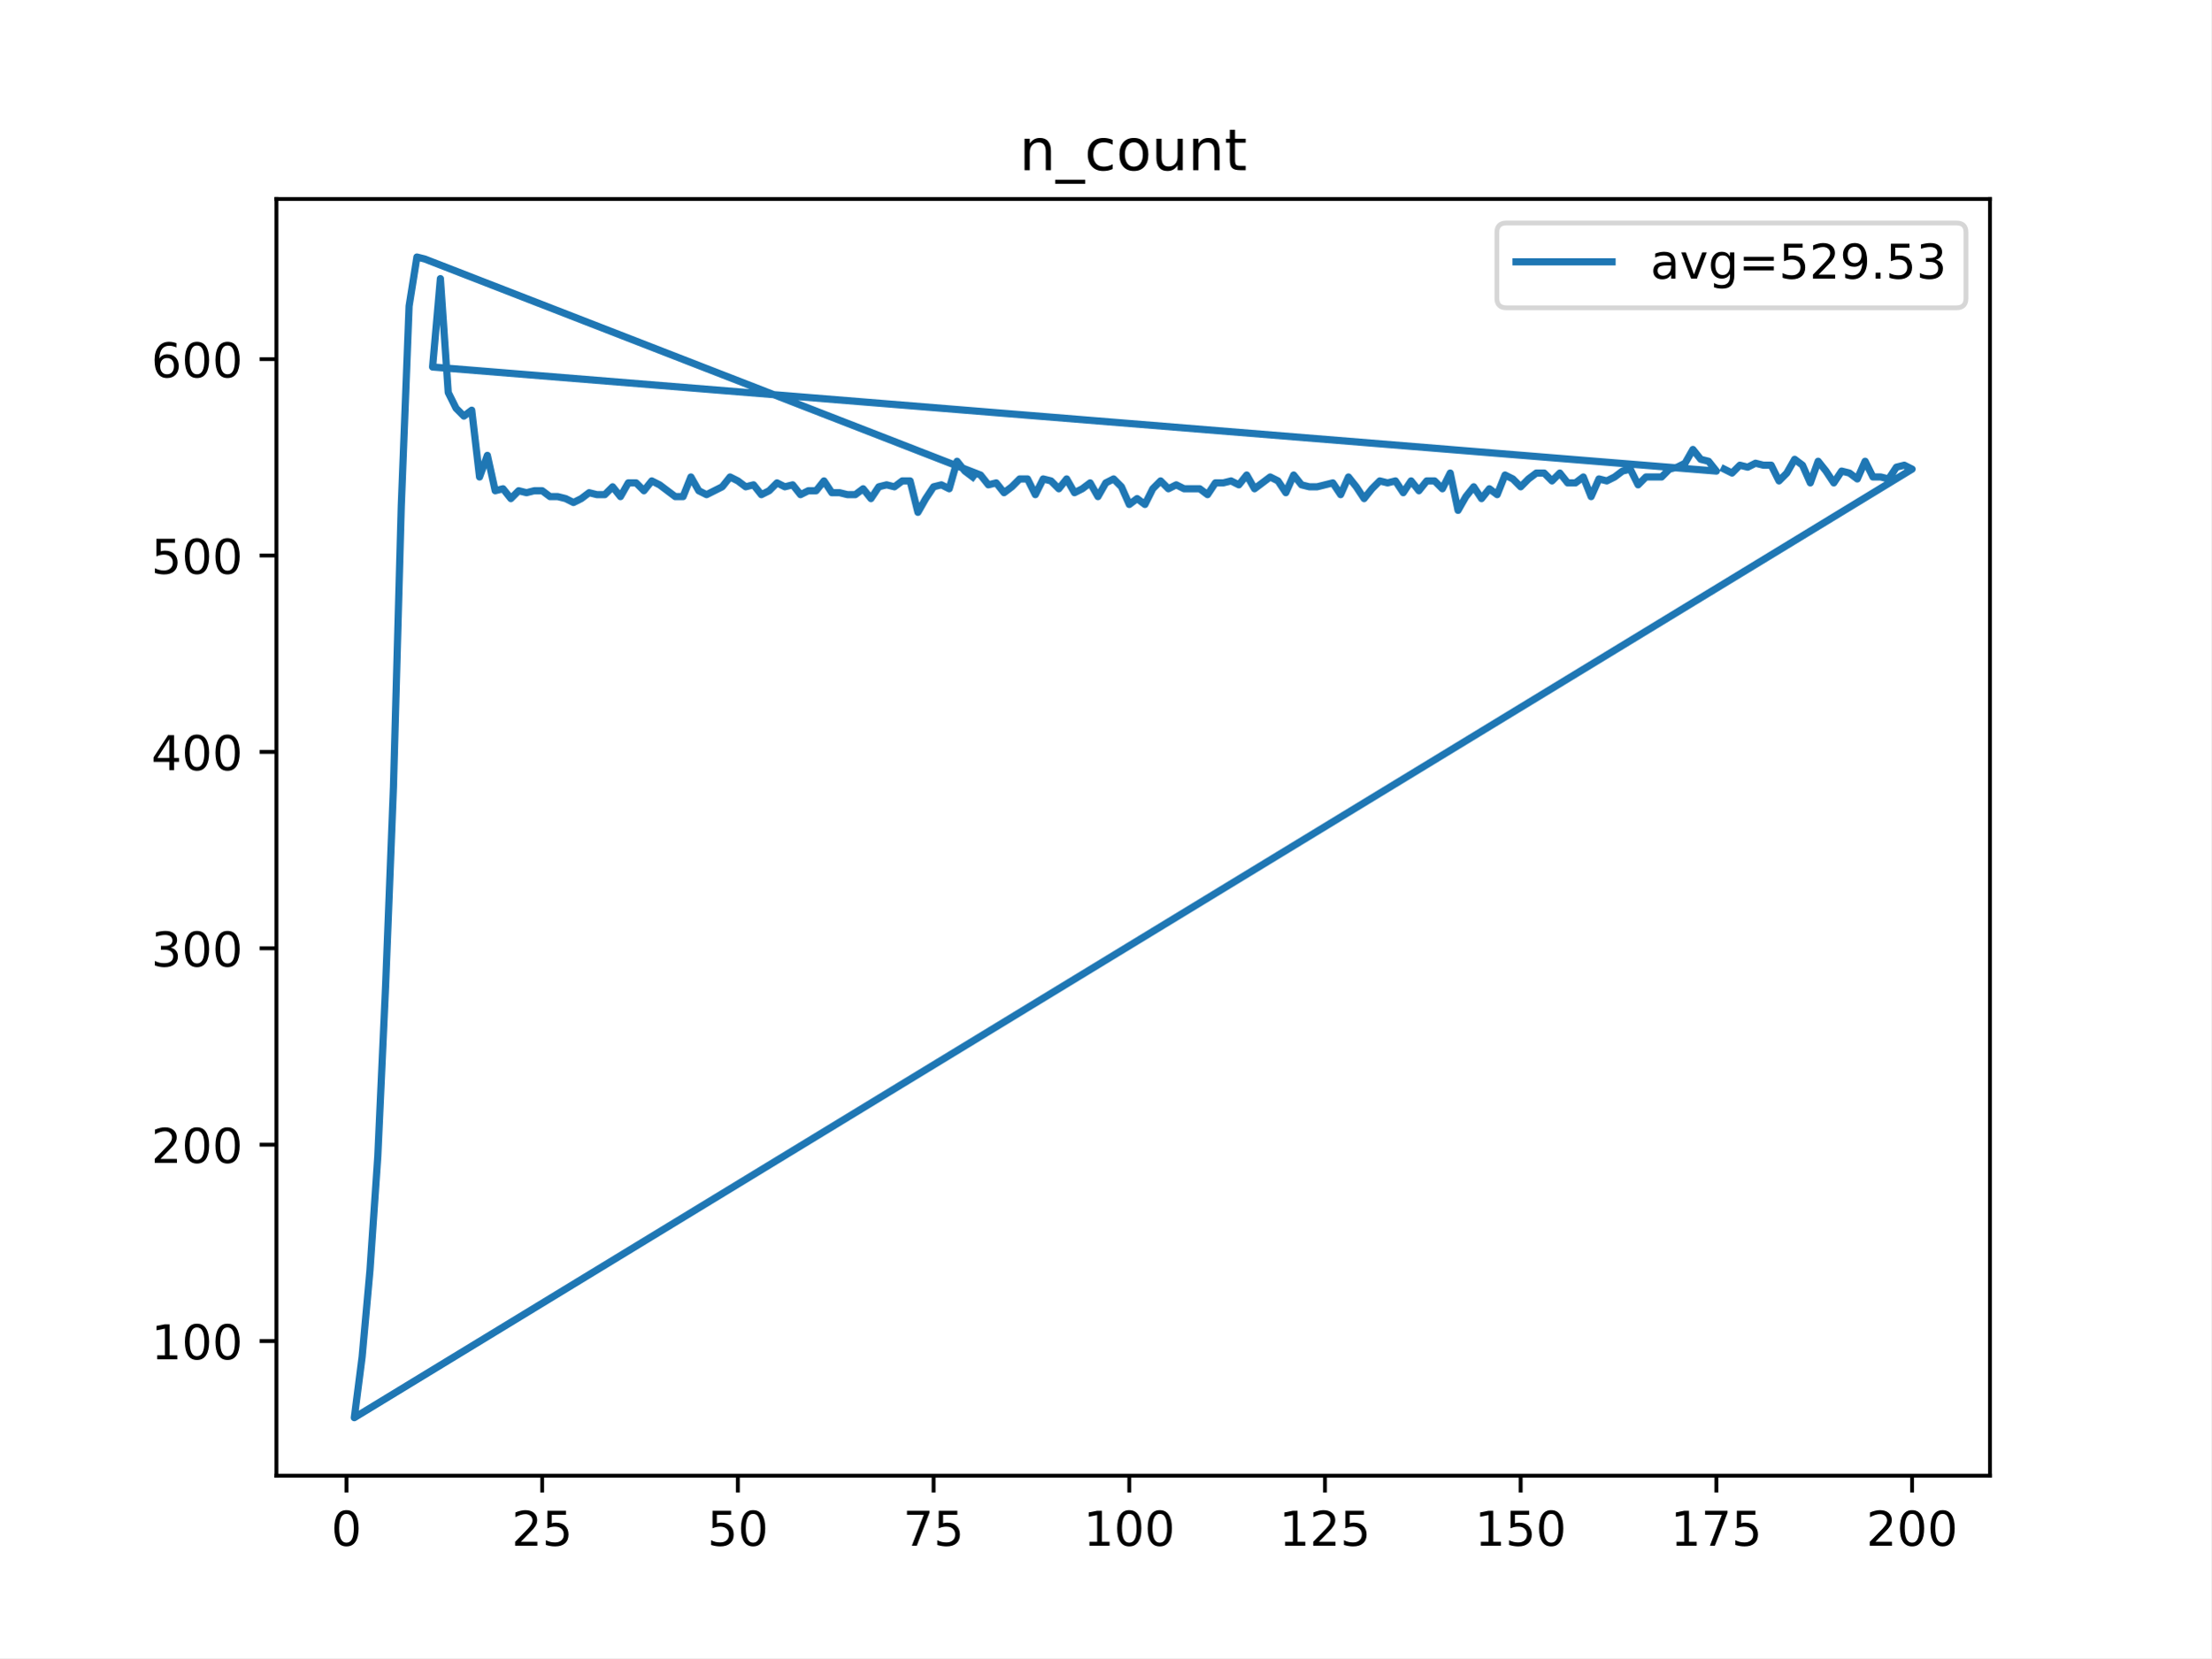
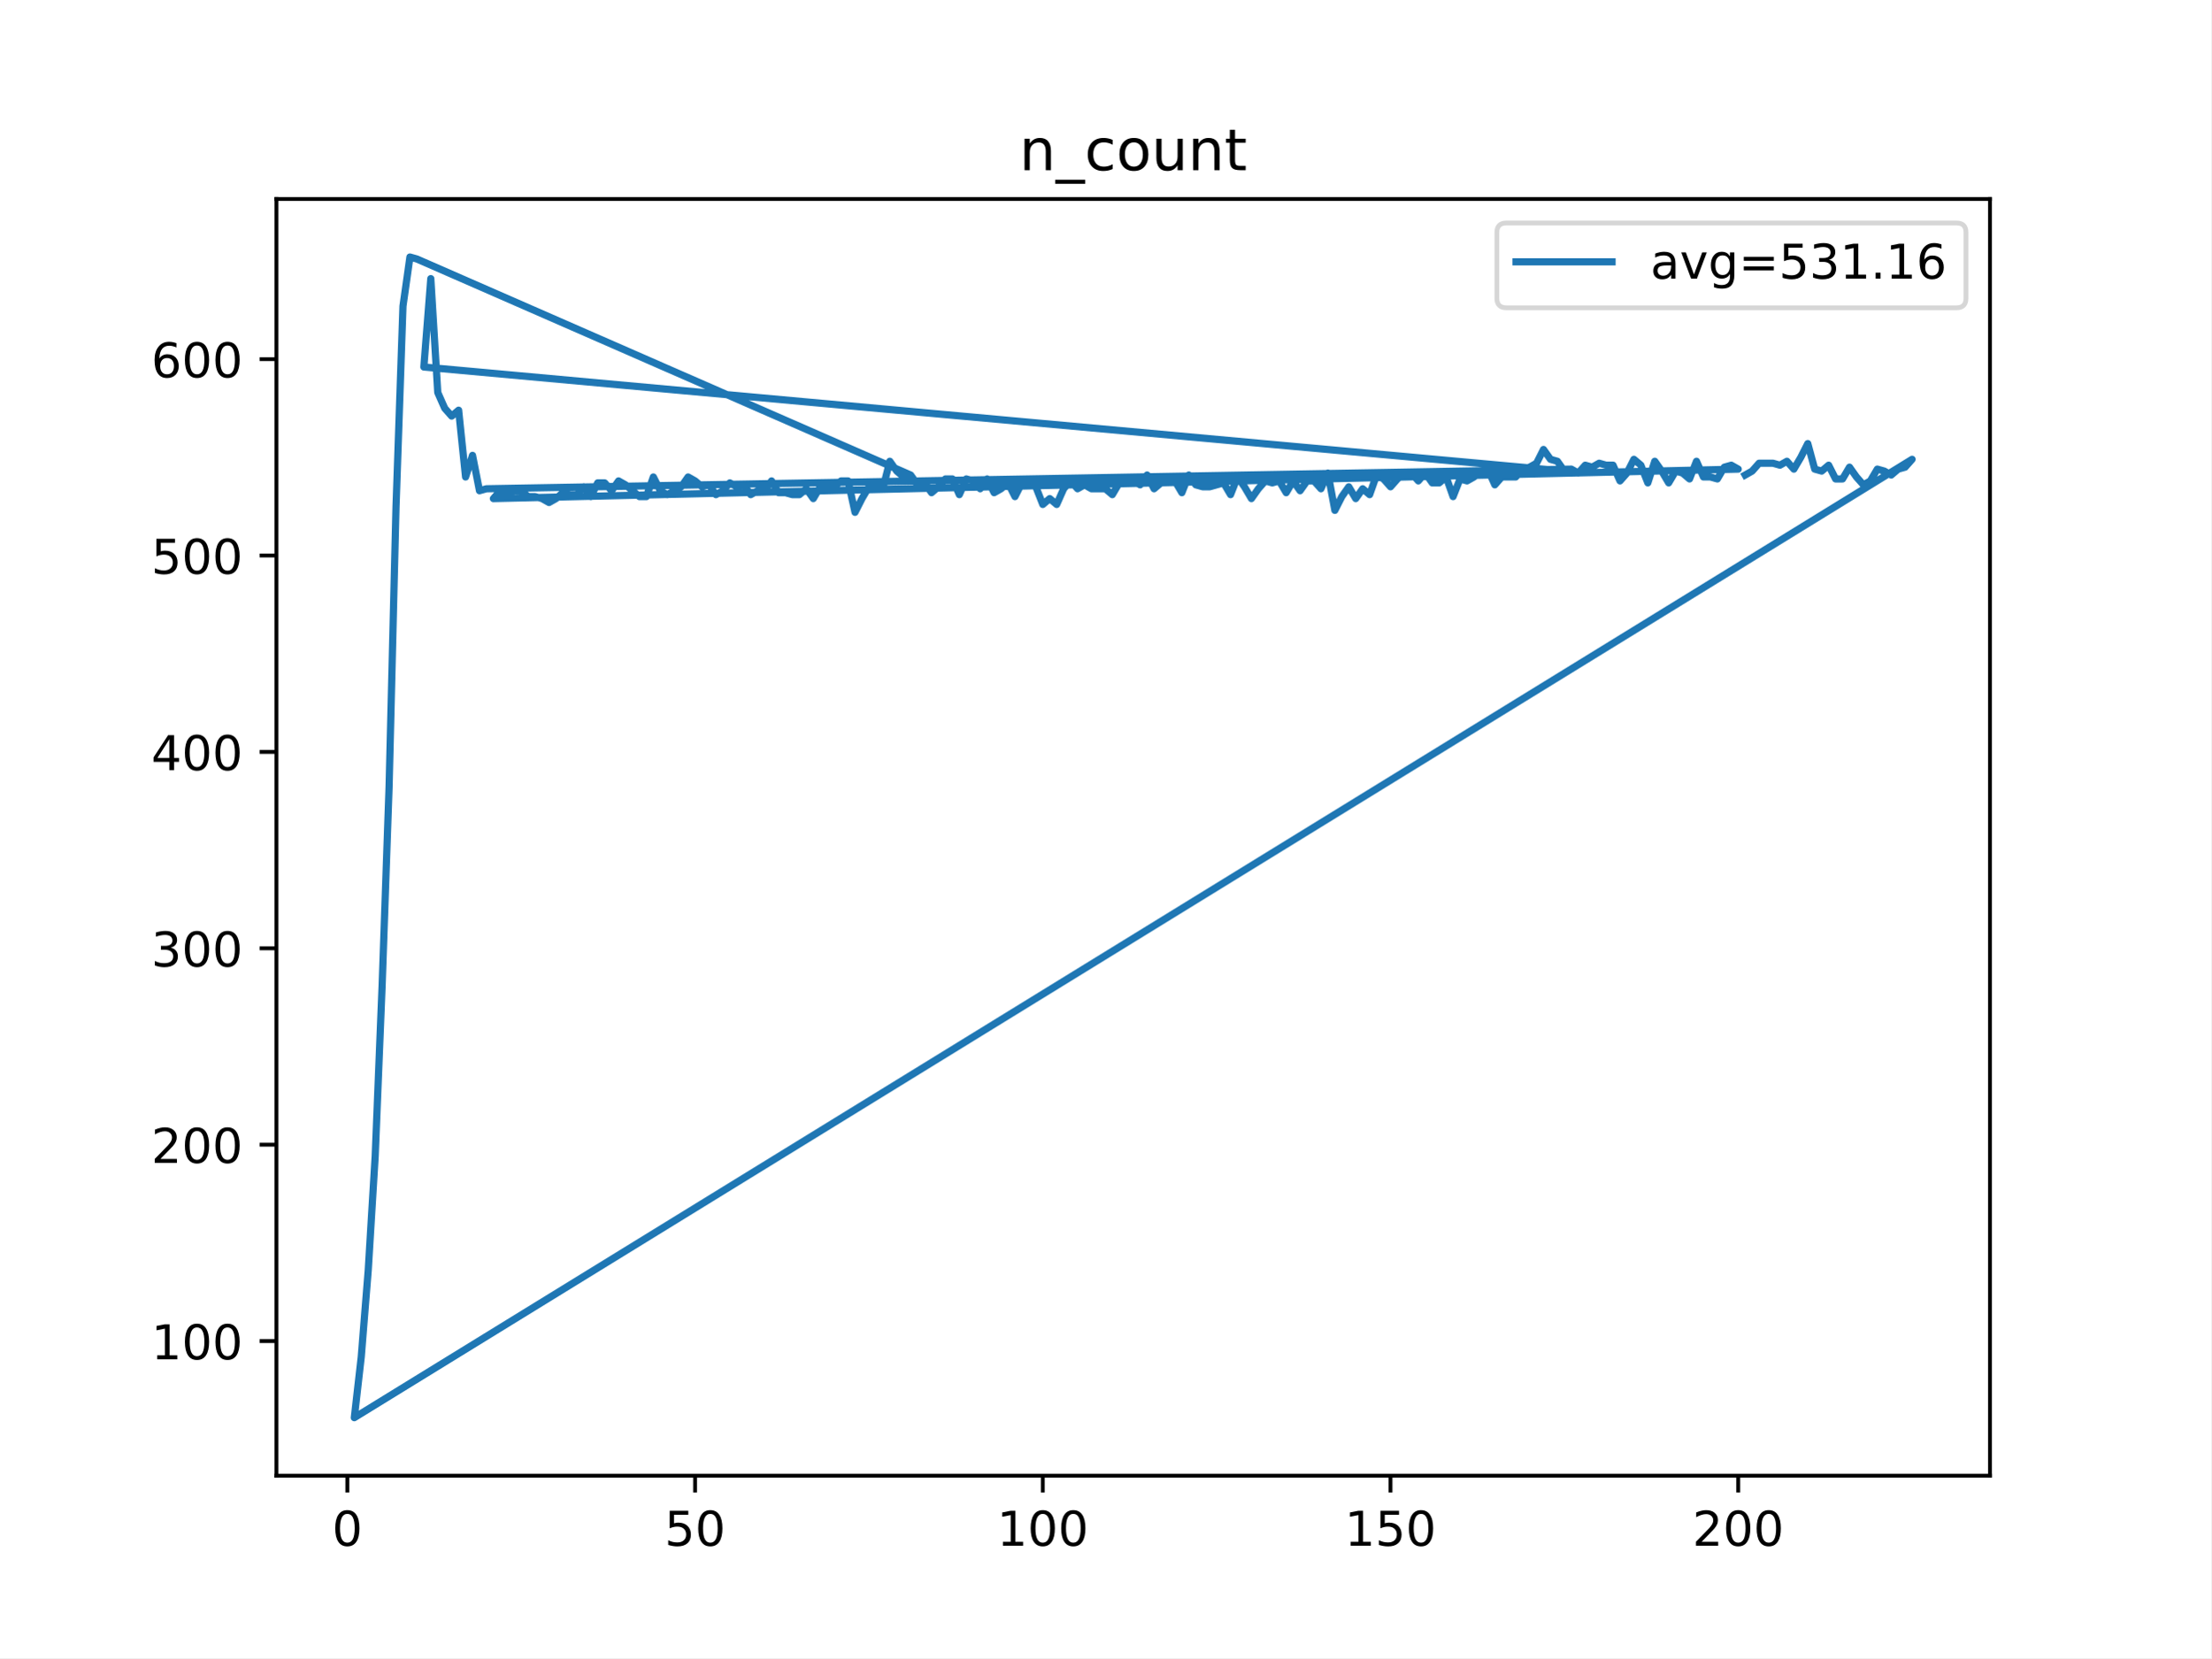
<svg xmlns="http://www.w3.org/2000/svg" xmlns:xlink="http://www.w3.org/1999/xlink" height="345.6pt" version="1.1" viewBox="0 0 460.8 345.6" width="460.8pt">
  <defs>
    <style type="text/css">
*{stroke-linecap:butt;stroke-linejoin:round;}
  </style>
  </defs>
  <g id="figure_1">
    <g id="patch_1">
      <path d="M 0 345.6  L 460.8 345.6  L 460.8 0  L 0 0  z " style="fill:#ffffff;" />
    </g>
    <g id="axes_1">
      <g id="patch_2">
        <path d="M 57.6 307.584  L 414.72 307.584  L 414.72 41.472  L 57.6 41.472  z " style="fill:#ffffff;" />
      </g>
      <g id="matplotlib.axis_1">
        <g id="xtick_1">
          <g id="line2d_1">
            <defs>
-               <path d="M 0 0  L 0 3.5  " id="m302246af31" style="stroke:#000000;stroke-width:0.8;" />
-             </defs>
-             <g>
-               <use style="stroke:#000000;stroke-width:0.8;" x="72.201" xlink:href="#m302246af31" y="307.584" />
+               <path d="M 0 0  L 0 3.5  " id="mdc7ebe7376" style="stroke:#000000;stroke-width:0.8;" />
+             </defs>
+             <g>
+               <use style="stroke:#000000;stroke-width:0.8;" x="72.383" xlink:href="#mdc7ebe7376" y="307.584" />
            </g>
          </g>
          <g id="text_1">
            <defs>
              <path d="M 31.781 66.406  Q 24.172 66.406 20.328 58.906  Q 16.5 51.422 16.5 36.375  Q 16.5 21.391 20.328 13.891  Q 24.172 6.391 31.781 6.391  Q 39.453 6.391 43.281 13.891  Q 47.125 21.391 47.125 36.375  Q 47.125 51.422 43.281 58.906  Q 39.453 66.406 31.781 66.406  z M 31.781 74.219  Q 44.047 74.219 50.516 64.516  Q 56.984 54.828 56.984 36.375  Q 56.984 17.969 50.516 8.266  Q 44.047 -1.422 31.781 -1.422  Q 19.531 -1.422 13.062 8.266  Q 6.594 17.969 6.594 36.375  Q 6.594 54.828 13.062 64.516  Q 19.531 74.219 31.781 74.219  z " id="DejaVuSans-48" />
            </defs>
-             <g transform="translate(69.02005 322.1824)scale(0.1 -0.1)">
+             <g transform="translate(69.20213 322.1824)scale(0.1 -0.1)">
              <use xlink:href="#DejaVuSans-48" />
            </g>
          </g>
        </g>
        <g id="xtick_2">
          <g id="line2d_2">
            <g>
-               <use style="stroke:#000000;stroke-width:0.8;" x="112.987" xlink:href="#m302246af31" y="307.584" />
+               <use style="stroke:#000000;stroke-width:0.8;" x="144.851" xlink:href="#mdc7ebe7376" y="307.584" />
            </g>
          </g>
          <g id="text_2">
            <defs>
-               <path d="M 19.188 8.297  L 53.609 8.297  L 53.609 0  L 7.328 0  L 7.328 8.297  Q 12.938 14.109 22.625 23.891  Q 32.328 33.688 34.812 36.531  Q 39.547 41.844 41.422 45.531  Q 43.312 49.219 43.312 52.781  Q 43.312 58.594 39.234 62.25  Q 35.156 65.922 28.609 65.922  Q 23.969 65.922 18.812 64.312  Q 13.672 62.703 7.812 59.422  L 7.812 69.391  Q 13.766 71.781 18.938 73  Q 24.125 74.219 28.422 74.219  Q 39.75 74.219 46.484 68.547  Q 53.219 62.891 53.219 53.422  Q 53.219 48.922 51.531 44.891  Q 49.859 40.875 45.406 35.406  Q 44.188 33.984 37.641 27.219  Q 31.109 20.453 19.188 8.297  z " id="DejaVuSans-50" />
              <path d="M 10.797 72.906  L 49.516 72.906  L 49.516 64.594  L 19.828 64.594  L 19.828 46.734  Q 21.969 47.469 24.109 47.828  Q 26.266 48.188 28.422 48.188  Q 40.625 48.188 47.75 41.5  Q 54.891 34.812 54.891 23.391  Q 54.891 11.625 47.562 5.094  Q 40.234 -1.422 26.906 -1.422  Q 22.312 -1.422 17.547 -0.641  Q 12.797 0.141 7.719 1.703  L 7.719 11.625  Q 12.109 9.234 16.797 8.062  Q 21.484 6.891 26.703 6.891  Q 35.156 6.891 40.078 11.328  Q 45.016 15.766 45.016 23.391  Q 45.016 31 40.078 35.438  Q 35.156 39.891 26.703 39.891  Q 22.75 39.891 18.812 39.016  Q 14.891 38.141 10.797 36.281  z " id="DejaVuSans-53" />
            </defs>
-             <g transform="translate(106.6245 322.1824)scale(0.1 -0.1)">
-               <use xlink:href="#DejaVuSans-50" />
-               <use x="63.623" xlink:href="#DejaVuSans-53" />
+             <g transform="translate(138.4884 322.1824)scale(0.1 -0.1)">
+               <use xlink:href="#DejaVuSans-53" />
+               <use x="63.623" xlink:href="#DejaVuSans-48" />
            </g>
          </g>
        </g>
        <g id="xtick_3">
          <g id="line2d_3">
            <g>
-               <use style="stroke:#000000;stroke-width:0.8;" x="153.773" xlink:href="#m302246af31" y="307.584" />
+               <use style="stroke:#000000;stroke-width:0.8;" x="217.318" xlink:href="#mdc7ebe7376" y="307.584" />
            </g>
          </g>
          <g id="text_3">
-             <g transform="translate(147.4103 322.1824)scale(0.1 -0.1)">
-               <use xlink:href="#DejaVuSans-53" />
-               <use x="63.623" xlink:href="#DejaVuSans-48" />
+             <defs>
+               <path d="M 12.406 8.297  L 28.516 8.297  L 28.516 63.922  L 10.984 60.406  L 10.984 69.391  L 28.422 72.906  L 38.281 72.906  L 38.281 8.297  L 54.391 8.297  L 54.391 0  L 12.406 0  z " id="DejaVuSans-49" />
+             </defs>
+             <g transform="translate(207.7747 322.1824)scale(0.1 -0.1)">
+               <use xlink:href="#DejaVuSans-49" />
+               <use x="63.623" xlink:href="#DejaVuSans-48" />
+               <use x="127.246" xlink:href="#DejaVuSans-48" />
            </g>
          </g>
        </g>
        <g id="xtick_4">
          <g id="line2d_4">
            <g>
-               <use style="stroke:#000000;stroke-width:0.8;" x="194.559" xlink:href="#m302246af31" y="307.584" />
+               <use style="stroke:#000000;stroke-width:0.8;" x="289.786" xlink:href="#mdc7ebe7376" y="307.584" />
            </g>
          </g>
          <g id="text_4">
-             <defs>
-               <path d="M 8.203 72.906  L 55.078 72.906  L 55.078 68.703  L 28.609 0  L 18.312 0  L 43.219 64.594  L 8.203 64.594  z " id="DejaVuSans-55" />
-             </defs>
-             <g transform="translate(188.196 322.1824)scale(0.1 -0.1)">
-               <use xlink:href="#DejaVuSans-55" />
+             <g transform="translate(280.2422 322.1824)scale(0.1 -0.1)">
+               <use xlink:href="#DejaVuSans-49" />
              <use x="63.623" xlink:href="#DejaVuSans-53" />
+               <use x="127.246" xlink:href="#DejaVuSans-48" />
            </g>
          </g>
        </g>
        <g id="xtick_5">
          <g id="line2d_5">
            <g>
-               <use style="stroke:#000000;stroke-width:0.8;" x="235.344" xlink:href="#m302246af31" y="307.584" />
+               <use style="stroke:#000000;stroke-width:0.8;" x="362.254" xlink:href="#mdc7ebe7376" y="307.584" />
            </g>
          </g>
          <g id="text_5">
            <defs>
-               <path d="M 12.406 8.297  L 28.516 8.297  L 28.516 63.922  L 10.984 60.406  L 10.984 69.391  L 28.422 72.906  L 38.281 72.906  L 38.281 8.297  L 54.391 8.297  L 54.391 0  L 12.406 0  z " id="DejaVuSans-49" />
-             </defs>
-             <g transform="translate(225.8005 322.1824)scale(0.1 -0.1)">
-               <use xlink:href="#DejaVuSans-49" />
-               <use x="63.623" xlink:href="#DejaVuSans-48" />
-               <use x="127.246" xlink:href="#DejaVuSans-48" />
-             </g>
-           </g>
-         </g>
-         <g id="xtick_6">
-           <g id="line2d_6">
-             <g>
-               <use style="stroke:#000000;stroke-width:0.8;" x="276.13" xlink:href="#m302246af31" y="307.584" />
-             </g>
-           </g>
-           <g id="text_6">
-             <g transform="translate(266.5863 322.1824)scale(0.1 -0.1)">
-               <use xlink:href="#DejaVuSans-49" />
-               <use x="63.623" xlink:href="#DejaVuSans-50" />
-               <use x="127.246" xlink:href="#DejaVuSans-53" />
-             </g>
-           </g>
-         </g>
-         <g id="xtick_7">
-           <g id="line2d_7">
-             <g>
-               <use style="stroke:#000000;stroke-width:0.8;" x="316.916" xlink:href="#m302246af31" y="307.584" />
-             </g>
-           </g>
-           <g id="text_7">
-             <g transform="translate(307.372 322.1824)scale(0.1 -0.1)">
-               <use xlink:href="#DejaVuSans-49" />
-               <use x="63.623" xlink:href="#DejaVuSans-53" />
-               <use x="127.246" xlink:href="#DejaVuSans-48" />
-             </g>
-           </g>
-         </g>
-         <g id="xtick_8">
-           <g id="line2d_8">
-             <g>
-               <use style="stroke:#000000;stroke-width:0.8;" x="357.702" xlink:href="#m302246af31" y="307.584" />
-             </g>
-           </g>
-           <g id="text_8">
-             <g transform="translate(348.1578 322.1824)scale(0.1 -0.1)">
-               <use xlink:href="#DejaVuSans-49" />
-               <use x="63.623" xlink:href="#DejaVuSans-55" />
-               <use x="127.246" xlink:href="#DejaVuSans-53" />
-             </g>
-           </g>
-         </g>
-         <g id="xtick_9">
-           <g id="line2d_9">
-             <g>
-               <use style="stroke:#000000;stroke-width:0.8;" x="398.487" xlink:href="#m302246af31" y="307.584" />
-             </g>
-           </g>
-           <g id="text_9">
-             <g transform="translate(388.9435 322.1824)scale(0.1 -0.1)">
+               <path d="M 19.188 8.297  L 53.609 8.297  L 53.609 0  L 7.328 0  L 7.328 8.297  Q 12.938 14.109 22.625 23.891  Q 32.328 33.688 34.812 36.531  Q 39.547 41.844 41.422 45.531  Q 43.312 49.219 43.312 52.781  Q 43.312 58.594 39.234 62.25  Q 35.156 65.922 28.609 65.922  Q 23.969 65.922 18.812 64.312  Q 13.672 62.703 7.812 59.422  L 7.812 69.391  Q 13.766 71.781 18.938 73  Q 24.125 74.219 28.422 74.219  Q 39.75 74.219 46.484 68.547  Q 53.219 62.891 53.219 53.422  Q 53.219 48.922 51.531 44.891  Q 49.859 40.875 45.406 35.406  Q 44.188 33.984 37.641 27.219  Q 31.109 20.453 19.188 8.297  z " id="DejaVuSans-50" />
+             </defs>
+             <g transform="translate(352.7098 322.1824)scale(0.1 -0.1)">
              <use xlink:href="#DejaVuSans-50" />
              <use x="63.623" xlink:href="#DejaVuSans-48" />
              <use x="127.246" xlink:href="#DejaVuSans-48" />
            </g>
          </g>
        </g>
      </g>
      <g id="matplotlib.axis_2">
        <g id="ytick_1">
-           <g id="line2d_10">
-             <defs>
-               <path d="M 0 0  L -3.5 0  " id="m5b28052f09" style="stroke:#000000;stroke-width:0.8;" />
-             </defs>
-             <g>
-               <use style="stroke:#000000;stroke-width:0.8;" x="57.6" xlink:href="#m5b28052f09" y="279.524" />
-             </g>
-           </g>
-           <g id="text_10">
+           <g id="line2d_6">
+             <defs>
+               <path d="M 0 0  L -3.5 0  " id="m5b94e594d1" style="stroke:#000000;stroke-width:0.8;" />
+             </defs>
+             <g>
+               <use style="stroke:#000000;stroke-width:0.8;" x="57.6" xlink:href="#m5b94e594d1" y="279.524" />
+             </g>
+           </g>
+           <g id="text_6">
            <g transform="translate(31.5125 283.323)scale(0.1 -0.1)">
              <use xlink:href="#DejaVuSans-49" />
              <use x="63.623" xlink:href="#DejaVuSans-48" />
              <use x="127.246" xlink:href="#DejaVuSans-48" />
            </g>
          </g>
        </g>
        <g id="ytick_2">
-           <g id="line2d_11">
-             <g>
-               <use style="stroke:#000000;stroke-width:0.8;" x="57.6" xlink:href="#m5b28052f09" y="238.59" />
-             </g>
-           </g>
-           <g id="text_11">
+           <g id="line2d_7">
+             <g>
+               <use style="stroke:#000000;stroke-width:0.8;" x="57.6" xlink:href="#m5b94e594d1" y="238.59" />
+             </g>
+           </g>
+           <g id="text_7">
            <g transform="translate(31.5125 242.3889)scale(0.1 -0.1)">
              <use xlink:href="#DejaVuSans-50" />
              <use x="63.623" xlink:href="#DejaVuSans-48" />
              <use x="127.246" xlink:href="#DejaVuSans-48" />
            </g>
          </g>
        </g>
        <g id="ytick_3">
-           <g id="line2d_12">
-             <g>
-               <use style="stroke:#000000;stroke-width:0.8;" x="57.6" xlink:href="#m5b28052f09" y="197.656" />
-             </g>
-           </g>
-           <g id="text_12">
+           <g id="line2d_8">
+             <g>
+               <use style="stroke:#000000;stroke-width:0.8;" x="57.6" xlink:href="#m5b94e594d1" y="197.656" />
+             </g>
+           </g>
+           <g id="text_8">
            <defs>
              <path d="M 40.578 39.312  Q 47.656 37.797 51.625 33  Q 55.609 28.219 55.609 21.188  Q 55.609 10.406 48.188 4.484  Q 40.766 -1.422 27.094 -1.422  Q 22.516 -1.422 17.656 -0.516  Q 12.797 0.391 7.625 2.203  L 7.625 11.719  Q 11.719 9.328 16.594 8.109  Q 21.484 6.891 26.812 6.891  Q 36.078 6.891 40.938 10.547  Q 45.797 14.203 45.797 21.188  Q 45.797 27.641 41.281 31.266  Q 36.766 34.906 28.719 34.906  L 20.219 34.906  L 20.219 43.016  L 29.109 43.016  Q 36.375 43.016 40.234 45.922  Q 44.094 48.828 44.094 54.297  Q 44.094 59.906 40.109 62.906  Q 36.141 65.922 28.719 65.922  Q 24.656 65.922 20.016 65.031  Q 15.375 64.156 9.812 62.312  L 9.812 71.094  Q 15.438 72.656 20.344 73.438  Q 25.25 74.219 29.594 74.219  Q 40.828 74.219 47.359 69.109  Q 53.906 64.016 53.906 55.328  Q 53.906 49.266 50.438 45.094  Q 46.969 40.922 40.578 39.312  z " id="DejaVuSans-51" />
            </defs>
            <g transform="translate(31.5125 201.4549)scale(0.1 -0.1)">
              <use xlink:href="#DejaVuSans-51" />
              <use x="63.623" xlink:href="#DejaVuSans-48" />
              <use x="127.246" xlink:href="#DejaVuSans-48" />
            </g>
          </g>
        </g>
        <g id="ytick_4">
-           <g id="line2d_13">
-             <g>
-               <use style="stroke:#000000;stroke-width:0.8;" x="57.6" xlink:href="#m5b28052f09" y="156.722" />
-             </g>
-           </g>
-           <g id="text_13">
+           <g id="line2d_9">
+             <g>
+               <use style="stroke:#000000;stroke-width:0.8;" x="57.6" xlink:href="#m5b94e594d1" y="156.722" />
+             </g>
+           </g>
+           <g id="text_9">
            <defs>
              <path d="M 37.797 64.312  L 12.891 25.391  L 37.797 25.391  z M 35.203 72.906  L 47.609 72.906  L 47.609 25.391  L 58.016 25.391  L 58.016 17.188  L 47.609 17.188  L 47.609 0  L 37.797 0  L 37.797 17.188  L 4.891 17.188  L 4.891 26.703  z " id="DejaVuSans-52" />
            </defs>
            <g transform="translate(31.5125 160.5209)scale(0.1 -0.1)">
              <use xlink:href="#DejaVuSans-52" />
              <use x="63.623" xlink:href="#DejaVuSans-48" />
              <use x="127.246" xlink:href="#DejaVuSans-48" />
            </g>
          </g>
        </g>
        <g id="ytick_5">
-           <g id="line2d_14">
-             <g>
-               <use style="stroke:#000000;stroke-width:0.8;" x="57.6" xlink:href="#m5b28052f09" y="115.788" />
-             </g>
-           </g>
-           <g id="text_14">
+           <g id="line2d_10">
+             <g>
+               <use style="stroke:#000000;stroke-width:0.8;" x="57.6" xlink:href="#m5b94e594d1" y="115.788" />
+             </g>
+           </g>
+           <g id="text_10">
            <g transform="translate(31.5125 119.5869)scale(0.1 -0.1)">
              <use xlink:href="#DejaVuSans-53" />
              <use x="63.623" xlink:href="#DejaVuSans-48" />
              <use x="127.246" xlink:href="#DejaVuSans-48" />
            </g>
          </g>
        </g>
        <g id="ytick_6">
-           <g id="line2d_15">
-             <g>
-               <use style="stroke:#000000;stroke-width:0.8;" x="57.6" xlink:href="#m5b28052f09" y="74.854" />
-             </g>
-           </g>
-           <g id="text_15">
+           <g id="line2d_11">
+             <g>
+               <use style="stroke:#000000;stroke-width:0.8;" x="57.6" xlink:href="#m5b94e594d1" y="74.854" />
+             </g>
+           </g>
+           <g id="text_11">
            <defs>
              <path d="M 33.016 40.375  Q 26.375 40.375 22.484 35.828  Q 18.609 31.297 18.609 23.391  Q 18.609 15.531 22.484 10.953  Q 26.375 6.391 33.016 6.391  Q 39.656 6.391 43.531 10.953  Q 47.406 15.531 47.406 23.391  Q 47.406 31.297 43.531 35.828  Q 39.656 40.375 33.016 40.375  z M 52.594 71.297  L 52.594 62.312  Q 48.875 64.062 45.094 64.984  Q 41.312 65.922 37.594 65.922  Q 27.828 65.922 22.672 59.328  Q 17.531 52.734 16.797 39.406  Q 19.672 43.656 24.016 45.922  Q 28.375 48.188 33.594 48.188  Q 44.578 48.188 50.953 41.516  Q 57.328 34.859 57.328 23.391  Q 57.328 12.156 50.688 5.359  Q 44.047 -1.422 33.016 -1.422  Q 20.359 -1.422 13.672 8.266  Q 6.984 17.969 6.984 36.375  Q 6.984 53.656 15.188 63.938  Q 23.391 74.219 37.203 74.219  Q 40.922 74.219 44.703 73.484  Q 48.484 72.75 52.594 71.297  z " id="DejaVuSans-54" />
            </defs>
            <g transform="translate(31.5125 78.6529)scale(0.1 -0.1)">
              <use xlink:href="#DejaVuSans-54" />
              <use x="63.623" xlink:href="#DejaVuSans-48" />
              <use x="127.246" xlink:href="#DejaVuSans-48" />
            </g>
          </g>
        </g>
      </g>
-       <g id="line2d_16">
-         <path clip-path="url(#pe2e6e0bf9b)" d="M 359.333 97.777  L 360.964 98.595  L 362.596 96.958  L 364.227 97.367  L 365.859 96.549  L 367.49 96.958  L 369.122 96.958  L 370.753 100.233  L 372.384 98.595  L 374.016 95.73  L 375.647 96.958  L 377.279 100.642  L 378.91 96.139  L 380.542 98.186  L 382.173 100.642  L 383.804 98.186  L 385.436 98.595  L 387.067 99.823  L 388.699 96.139  L 390.33 99.414  L 391.962 99.414  L 393.593 99.823  L 395.224 97.367  L 396.856 96.958  L 398.487 97.777  L 73.833 295.488  L 75.464 282.798  L 77.096 264.787  L 78.727 241.046  L 80.358 205.433  L 81.99 164.09  L 83.621 105.554  L 85.253 63.802  L 86.884 53.568  L 88.516 53.977  L 204.347 99.005  L 205.979 101.051  L 207.61 100.642  L 209.241 102.689  L 210.873 101.461  L 212.504 99.823  L 214.136 99.823  L 215.767 103.098  L 217.399 99.823  L 219.03 100.233  L 220.661 101.87  L 222.293 99.823  L 223.924 102.689  L 225.556 101.87  L 227.187 100.642  L 228.819 103.507  L 230.45 100.642  L 232.081 99.823  L 233.713 101.461  L 235.344 105.145  L 236.976 103.917  L 238.607 105.145  L 240.239 101.87  L 241.87 100.233  L 243.501 101.87  L 245.133 101.051  L 246.764 101.87  L 250.027 101.87  L 251.659 103.098  L 253.29 100.642  L 254.921 100.642  L 256.553 100.233  L 258.184 101.051  L 259.816 99.005  L 261.447 101.87  L 264.71 99.414  L 266.341 100.233  L 267.973 102.689  L 269.604 99.005  L 271.236 101.051  L 272.867 101.461  L 274.499 101.461  L 277.761 100.642  L 279.393 103.098  L 281.024 99.414  L 282.656 101.461  L 284.287 103.917  L 285.919 101.87  L 287.55 100.233  L 289.181 100.642  L 290.813 100.233  L 292.444 102.689  L 294.076 100.233  L 295.707 102.279  L 297.339 100.233  L 298.97 100.233  L 300.601 101.87  L 302.233 98.595  L 303.864 106.373  L 305.496 103.507  L 307.127 101.461  L 308.759 103.917  L 310.39 101.87  L 312.021 103.098  L 313.653 99.005  L 315.284 99.823  L 316.916 101.461  L 318.547 99.823  L 320.179 98.595  L 321.81 98.595  L 323.441 100.233  L 325.073 98.595  L 326.704 100.642  L 328.336 100.642  L 329.967 99.414  L 331.599 103.507  L 333.23 99.823  L 334.862 100.233  L 336.493 99.414  L 338.124 98.186  L 339.756 97.777  L 341.387 101.051  L 343.019 99.414  L 346.282 99.414  L 347.913 97.777  L 349.544 97.367  L 351.176 96.549  L 352.807 93.683  L 354.439 95.73  L 356.07 96.139  L 357.702 98.186  L 90.147 76.491  L 91.778 58.071  L 93.41 81.812  L 95.041 85.087  L 96.673 86.725  L 98.304 85.497  L 99.936 99.414  L 101.567 94.911  L 103.198 102.279  L 104.83 101.87  L 106.461 103.917  L 108.093 102.279  L 109.724 102.689  L 111.356 102.279  L 112.987 102.279  L 114.618 103.507  L 116.25 103.507  L 117.881 103.917  L 119.513 104.736  L 121.144 103.917  L 122.776 102.689  L 124.407 103.098  L 126.038 103.098  L 127.67 101.461  L 129.301 103.507  L 130.933 100.642  L 132.564 100.642  L 134.196 102.279  L 135.827 100.233  L 137.458 101.051  L 140.721 103.507  L 142.353 103.507  L 143.984 99.414  L 145.616 102.279  L 147.247 103.098  L 150.51 101.461  L 152.141 99.414  L 153.773 100.233  L 155.404 101.461  L 157.036 101.051  L 158.667 103.098  L 160.299 102.279  L 161.93 100.642  L 163.561 101.461  L 165.193 101.051  L 166.824 103.098  L 168.456 102.279  L 170.087 102.279  L 171.719 100.233  L 173.35 102.689  L 174.981 102.689  L 176.613 103.098  L 178.244 103.098  L 179.876 101.87  L 181.507 103.917  L 183.139 101.461  L 184.77 101.051  L 186.401 101.461  L 188.033 100.233  L 189.664 100.233  L 191.296 106.782  L 192.927 103.917  L 194.559 101.461  L 196.19 101.051  L 197.821 101.87  L 199.453 96.139  L 201.084 98.186  L 202.716 99.414  L 202.716 99.414  " style="fill:none;stroke:#1f77b4;stroke-linecap:square;stroke-width:1.5;" />
+       <g id="line2d_12">
+         <path clip-path="url(#pc3cfee4586)" d="M 363.703 99.005  L 365.152 98.186  L 366.602 96.549  L 369.5 96.549  L 370.95 96.958  L 372.399 96.139  L 373.848 97.777  L 375.298 95.321  L 376.747 92.455  L 378.196 97.777  L 379.646 98.186  L 381.095 96.958  L 382.544 99.823  L 383.994 99.823  L 385.443 97.367  L 386.892 99.414  L 388.342 101.051  L 389.791 100.233  L 391.241 97.777  L 392.69 98.186  L 394.139 99.005  L 395.589 97.777  L 397.038 97.367  L 398.487 95.73  L 73.833 295.488  L 75.282 282.798  L 76.731 264.787  L 78.181 241.046  L 79.63 205.433  L 81.079 164.09  L 82.529 105.554  L 83.978 63.802  L 85.428 53.568  L 86.877 53.977  L 189.781 99.005  L 191.23 101.051  L 192.679 100.642  L 194.129 102.689  L 195.578 101.461  L 197.028 99.823  L 198.477 99.823  L 199.926 103.098  L 201.376 99.823  L 202.825 100.233  L 204.274 101.87  L 205.724 99.823  L 207.173 102.689  L 208.622 101.87  L 210.072 100.642  L 211.521 103.507  L 212.97 100.642  L 214.42 99.823  L 215.869 101.461  L 217.318 105.145  L 218.768 103.917  L 220.217 105.145  L 221.666 101.87  L 223.116 100.233  L 224.565 101.87  L 226.015 101.051  L 227.464 101.87  L 230.363 101.87  L 231.812 103.098  L 233.261 100.642  L 234.711 100.642  L 236.16 100.233  L 237.609 101.051  L 239.059 99.005  L 240.508 101.87  L 243.407 99.414  L 244.856 100.233  L 246.305 102.689  L 247.755 99.005  L 249.204 101.051  L 250.654 101.461  L 252.103 101.461  L 255.002 100.642  L 256.451 103.098  L 257.9 99.414  L 259.35 101.461  L 260.799 103.917  L 262.248 101.87  L 263.698 100.233  L 265.147 100.642  L 266.596 100.233  L 268.046 102.689  L 269.495 100.233  L 270.944 102.279  L 272.394 100.233  L 273.843 100.233  L 275.292 101.87  L 276.742 98.595  L 278.191 106.373  L 279.641 103.507  L 281.09 101.461  L 282.539 103.917  L 283.989 101.87  L 285.438 103.098  L 286.887 99.005  L 288.337 99.823  L 289.786 101.461  L 291.235 99.823  L 292.685 98.595  L 294.134 98.595  L 295.583 100.233  L 297.033 98.595  L 298.482 100.642  L 299.931 100.642  L 301.381 99.414  L 302.83 103.507  L 304.279 99.823  L 305.729 100.233  L 307.178 99.414  L 308.628 98.186  L 310.077 97.777  L 311.526 101.051  L 312.976 99.414  L 315.874 99.414  L 317.324 97.777  L 318.773 97.367  L 320.222 96.549  L 321.672 93.683  L 323.121 95.73  L 324.57 96.139  L 326.02 98.186  L 88.326 76.491  L 89.776 58.071  L 91.225 81.812  L 92.674 85.087  L 94.124 86.725  L 95.573 85.497  L 97.022 99.414  L 98.472 94.911  L 99.921 102.279  L 101.37 101.87  L 327.469 97.777  L 328.918 98.595  L 330.368 96.958  L 331.817 97.367  L 333.266 96.549  L 334.716 96.958  L 336.165 96.958  L 337.615 100.233  L 339.064 98.595  L 340.513 95.73  L 341.963 96.958  L 343.412 100.642  L 344.861 96.139  L 346.311 98.186  L 347.76 100.642  L 349.209 98.186  L 350.659 98.595  L 352.108 99.823  L 353.557 96.139  L 355.007 99.414  L 356.456 99.414  L 357.905 99.823  L 359.355 97.367  L 360.804 96.958  L 362.254 97.777  L 102.82 103.917  L 104.269 102.279  L 105.718 102.689  L 107.168 102.279  L 108.617 102.279  L 110.066 103.507  L 111.516 103.507  L 112.965 103.917  L 114.415 104.736  L 115.864 103.917  L 117.313 102.689  L 118.763 103.098  L 120.212 103.098  L 121.661 101.461  L 123.111 103.507  L 124.56 100.642  L 126.009 100.642  L 127.459 102.279  L 128.908 100.233  L 130.357 101.051  L 133.256 103.507  L 134.705 103.507  L 136.155 99.414  L 137.604 102.279  L 139.054 103.098  L 141.952 101.461  L 143.402 99.414  L 144.851 100.233  L 146.3 101.461  L 147.75 101.051  L 149.199 103.098  L 150.648 102.279  L 152.098 100.642  L 153.547 101.461  L 154.996 101.051  L 156.446 103.098  L 157.895 102.279  L 159.344 102.279  L 160.794 100.233  L 162.243 102.689  L 163.692 102.689  L 165.142 103.098  L 166.591 103.098  L 168.041 101.87  L 169.49 103.917  L 170.939 101.461  L 172.389 101.051  L 173.838 101.461  L 175.287 100.233  L 176.737 100.233  L 178.186 106.782  L 179.635 103.917  L 181.085 101.461  L 182.534 101.051  L 183.983 101.87  L 185.433 96.139  L 186.882 98.186  L 188.331 99.414  L 188.331 99.414  " style="fill:none;stroke:#1f77b4;stroke-linecap:square;stroke-width:1.5;" />
      </g>
      <g id="patch_3">
        <path d="M 57.6 307.584  L 57.6 41.472  " style="fill:none;stroke:#000000;stroke-linecap:square;stroke-linejoin:miter;stroke-width:0.8;" />
      </g>
      <g id="patch_4">
        <path d="M 414.72 307.584  L 414.72 41.472  " style="fill:none;stroke:#000000;stroke-linecap:square;stroke-linejoin:miter;stroke-width:0.8;" />
      </g>
      <g id="patch_5">
        <path d="M 57.6 307.584  L 414.72 307.584  " style="fill:none;stroke:#000000;stroke-linecap:square;stroke-linejoin:miter;stroke-width:0.8;" />
      </g>
      <g id="patch_6">
        <path d="M 57.6 41.472  L 414.72 41.472  " style="fill:none;stroke:#000000;stroke-linecap:square;stroke-linejoin:miter;stroke-width:0.8;" />
      </g>
-       <g id="text_16">
+       <g id="text_12">
        <defs>
          <path d="M 54.891 33.016  L 54.891 0  L 45.906 0  L 45.906 32.719  Q 45.906 40.484 42.875 44.328  Q 39.844 48.188 33.797 48.188  Q 26.516 48.188 22.312 43.547  Q 18.109 38.922 18.109 30.906  L 18.109 0  L 9.078 0  L 9.078 54.688  L 18.109 54.688  L 18.109 46.188  Q 21.344 51.125 25.703 53.562  Q 30.078 56 35.797 56  Q 45.219 56 50.047 50.172  Q 54.891 44.344 54.891 33.016  z " id="DejaVuSans-110" />
          <path d="M 50.984 -16.609  L 50.984 -23.578  L -0.984 -23.578  L -0.984 -16.609  z " id="DejaVuSans-95" />
          <path d="M 48.781 52.594  L 48.781 44.188  Q 44.969 46.297 41.141 47.344  Q 37.312 48.391 33.406 48.391  Q 24.656 48.391 19.812 42.844  Q 14.984 37.312 14.984 27.297  Q 14.984 17.281 19.812 11.734  Q 24.656 6.203 33.406 6.203  Q 37.312 6.203 41.141 7.25  Q 44.969 8.297 48.781 10.406  L 48.781 2.094  Q 45.016 0.344 40.984 -0.531  Q 36.969 -1.422 32.422 -1.422  Q 20.062 -1.422 12.781 6.344  Q 5.516 14.109 5.516 27.297  Q 5.516 40.672 12.859 48.328  Q 20.219 56 33.016 56  Q 37.156 56 41.109 55.141  Q 45.062 54.297 48.781 52.594  z " id="DejaVuSans-99" />
          <path d="M 30.609 48.391  Q 23.391 48.391 19.188 42.75  Q 14.984 37.109 14.984 27.297  Q 14.984 17.484 19.156 11.844  Q 23.344 6.203 30.609 6.203  Q 37.797 6.203 41.984 11.859  Q 46.188 17.531 46.188 27.297  Q 46.188 37.016 41.984 42.703  Q 37.797 48.391 30.609 48.391  z M 30.609 56  Q 42.328 56 49.016 48.375  Q 55.719 40.766 55.719 27.297  Q 55.719 13.875 49.016 6.219  Q 42.328 -1.422 30.609 -1.422  Q 18.844 -1.422 12.172 6.219  Q 5.516 13.875 5.516 27.297  Q 5.516 40.766 12.172 48.375  Q 18.844 56 30.609 56  z " id="DejaVuSans-111" />
          <path d="M 8.5 21.578  L 8.5 54.688  L 17.484 54.688  L 17.484 21.922  Q 17.484 14.156 20.5 10.266  Q 23.531 6.391 29.594 6.391  Q 36.859 6.391 41.078 11.031  Q 45.312 15.672 45.312 23.688  L 45.312 54.688  L 54.297 54.688  L 54.297 0  L 45.312 0  L 45.312 8.406  Q 42.047 3.422 37.719 1  Q 33.406 -1.422 27.688 -1.422  Q 18.266 -1.422 13.375 4.438  Q 8.5 10.297 8.5 21.578  z M 31.109 56  z " id="DejaVuSans-117" />
          <path d="M 18.312 70.219  L 18.312 54.688  L 36.812 54.688  L 36.812 47.703  L 18.312 47.703  L 18.312 18.016  Q 18.312 11.328 20.141 9.422  Q 21.969 7.516 27.594 7.516  L 36.812 7.516  L 36.812 0  L 27.594 0  Q 17.188 0 13.234 3.875  Q 9.281 7.766 9.281 18.016  L 9.281 47.703  L 2.688 47.703  L 2.688 54.688  L 9.281 54.688  L 9.281 70.219  z " id="DejaVuSans-116" />
        </defs>
        <g transform="translate(212.43 35.472)scale(0.12 -0.12)">
          <use xlink:href="#DejaVuSans-110" />
          <use x="63.379" xlink:href="#DejaVuSans-95" />
          <use x="113.379" xlink:href="#DejaVuSans-99" />
          <use x="168.359" xlink:href="#DejaVuSans-111" />
          <use x="229.541" xlink:href="#DejaVuSans-117" />
          <use x="292.92" xlink:href="#DejaVuSans-110" />
          <use x="356.299" xlink:href="#DejaVuSans-116" />
        </g>
      </g>
      <g id="legend_1">
        <g id="patch_7">
          <path d="M 313.954 64.15  L 407.72 64.15  Q 409.72 64.15 409.72 62.15  L 409.72 48.472  Q 409.72 46.472 407.72 46.472  L 313.954 46.472  Q 311.954 46.472 311.954 48.472  L 311.954 62.15  Q 311.954 64.15 313.954 64.15  z " style="fill:#ffffff;opacity:0.8;stroke:#cccccc;stroke-linejoin:miter;" />
        </g>
-         <g id="line2d_17">
+         <g id="line2d_13">
          <path d="M 315.954 54.57  L 335.954 54.57  " style="fill:none;stroke:#1f77b4;stroke-linecap:square;stroke-width:1.5;" />
        </g>
-         <g id="line2d_18" />
-         <g id="text_17">
+         <g id="line2d_14" />
+         <g id="text_13">
          <defs>
            <path d="M 34.281 27.484  Q 23.391 27.484 19.188 25  Q 14.984 22.516 14.984 16.5  Q 14.984 11.719 18.141 8.906  Q 21.297 6.109 26.703 6.109  Q 34.188 6.109 38.703 11.406  Q 43.219 16.703 43.219 25.484  L 43.219 27.484  z M 52.203 31.203  L 52.203 0  L 43.219 0  L 43.219 8.297  Q 40.141 3.328 35.547 0.953  Q 30.953 -1.422 24.312 -1.422  Q 15.922 -1.422 10.953 3.297  Q 6 8.016 6 15.922  Q 6 25.141 12.172 29.828  Q 18.359 34.516 30.609 34.516  L 43.219 34.516  L 43.219 35.406  Q 43.219 41.609 39.141 45  Q 35.062 48.391 27.688 48.391  Q 23 48.391 18.547 47.266  Q 14.109 46.141 10.016 43.891  L 10.016 52.203  Q 14.938 54.109 19.578 55.047  Q 24.219 56 28.609 56  Q 40.484 56 46.344 49.844  Q 52.203 43.703 52.203 31.203  z " id="DejaVuSans-97" />
            <path d="M 2.984 54.688  L 12.5 54.688  L 29.594 8.797  L 46.688 54.688  L 56.203 54.688  L 35.688 0  L 23.484 0  z " id="DejaVuSans-118" />
            <path d="M 45.406 27.984  Q 45.406 37.75 41.375 43.109  Q 37.359 48.484 30.078 48.484  Q 22.859 48.484 18.828 43.109  Q 14.797 37.75 14.797 27.984  Q 14.797 18.266 18.828 12.891  Q 22.859 7.516 30.078 7.516  Q 37.359 7.516 41.375 12.891  Q 45.406 18.266 45.406 27.984  z M 54.391 6.781  Q 54.391 -7.172 48.188 -13.984  Q 42 -20.797 29.203 -20.797  Q 24.469 -20.797 20.266 -20.094  Q 16.062 -19.391 12.109 -17.922  L 12.109 -9.188  Q 16.062 -11.328 19.922 -12.344  Q 23.781 -13.375 27.781 -13.375  Q 36.625 -13.375 41.016 -8.766  Q 45.406 -4.156 45.406 5.172  L 45.406 9.625  Q 42.625 4.781 38.281 2.391  Q 33.938 0 27.875 0  Q 17.828 0 11.672 7.656  Q 5.516 15.328 5.516 27.984  Q 5.516 40.672 11.672 48.328  Q 17.828 56 27.875 56  Q 33.938 56 38.281 53.609  Q 42.625 51.219 45.406 46.391  L 45.406 54.688  L 54.391 54.688  z " id="DejaVuSans-103" />
            <path d="M 10.594 45.406  L 73.188 45.406  L 73.188 37.203  L 10.594 37.203  z M 10.594 25.484  L 73.188 25.484  L 73.188 17.188  L 10.594 17.188  z " id="DejaVuSans-61" />
-             <path d="M 10.984 1.516  L 10.984 10.5  Q 14.703 8.734 18.5 7.812  Q 22.312 6.891 25.984 6.891  Q 35.75 6.891 40.891 13.453  Q 46.047 20.016 46.781 33.406  Q 43.953 29.203 39.594 26.953  Q 35.25 24.703 29.984 24.703  Q 19.047 24.703 12.672 31.312  Q 6.297 37.938 6.297 49.422  Q 6.297 60.641 12.938 67.422  Q 19.578 74.219 30.609 74.219  Q 43.266 74.219 49.922 64.516  Q 56.594 54.828 56.594 36.375  Q 56.594 19.141 48.406 8.859  Q 40.234 -1.422 26.422 -1.422  Q 22.703 -1.422 18.891 -0.688  Q 15.094 0.047 10.984 1.516  z M 30.609 32.422  Q 37.25 32.422 41.125 36.953  Q 45.016 41.5 45.016 49.422  Q 45.016 57.281 41.125 61.844  Q 37.25 66.406 30.609 66.406  Q 23.969 66.406 20.094 61.844  Q 16.219 57.281 16.219 49.422  Q 16.219 41.5 20.094 36.953  Q 23.969 32.422 30.609 32.422  z " id="DejaVuSans-57" />
            <path d="M 10.688 12.406  L 21 12.406  L 21 0  L 10.688 0  z " id="DejaVuSans-46" />
          </defs>
          <g transform="translate(343.9544 58.07044)scale(0.1 -0.1)">
            <use xlink:href="#DejaVuSans-97" />
            <use x="61.279" xlink:href="#DejaVuSans-118" />
            <use x="120.459" xlink:href="#DejaVuSans-103" />
            <use x="183.936" xlink:href="#DejaVuSans-61" />
            <use x="267.725" xlink:href="#DejaVuSans-53" />
-             <use x="331.348" xlink:href="#DejaVuSans-50" />
-             <use x="394.971" xlink:href="#DejaVuSans-57" />
+             <use x="331.348" xlink:href="#DejaVuSans-51" />
+             <use x="394.971" xlink:href="#DejaVuSans-49" />
            <use x="458.594" xlink:href="#DejaVuSans-46" />
-             <use x="490.381" xlink:href="#DejaVuSans-53" />
-             <use x="554.004" xlink:href="#DejaVuSans-51" />
+             <use x="490.381" xlink:href="#DejaVuSans-49" />
+             <use x="554.004" xlink:href="#DejaVuSans-54" />
          </g>
        </g>
      </g>
    </g>
  </g>
  <defs>
-     <clipPath id="pe2e6e0bf9b">
+     <clipPath id="pc3cfee4586">
      <rect height="266.112" width="357.12" x="57.6" y="41.472" />
    </clipPath>
  </defs>
</svg>
